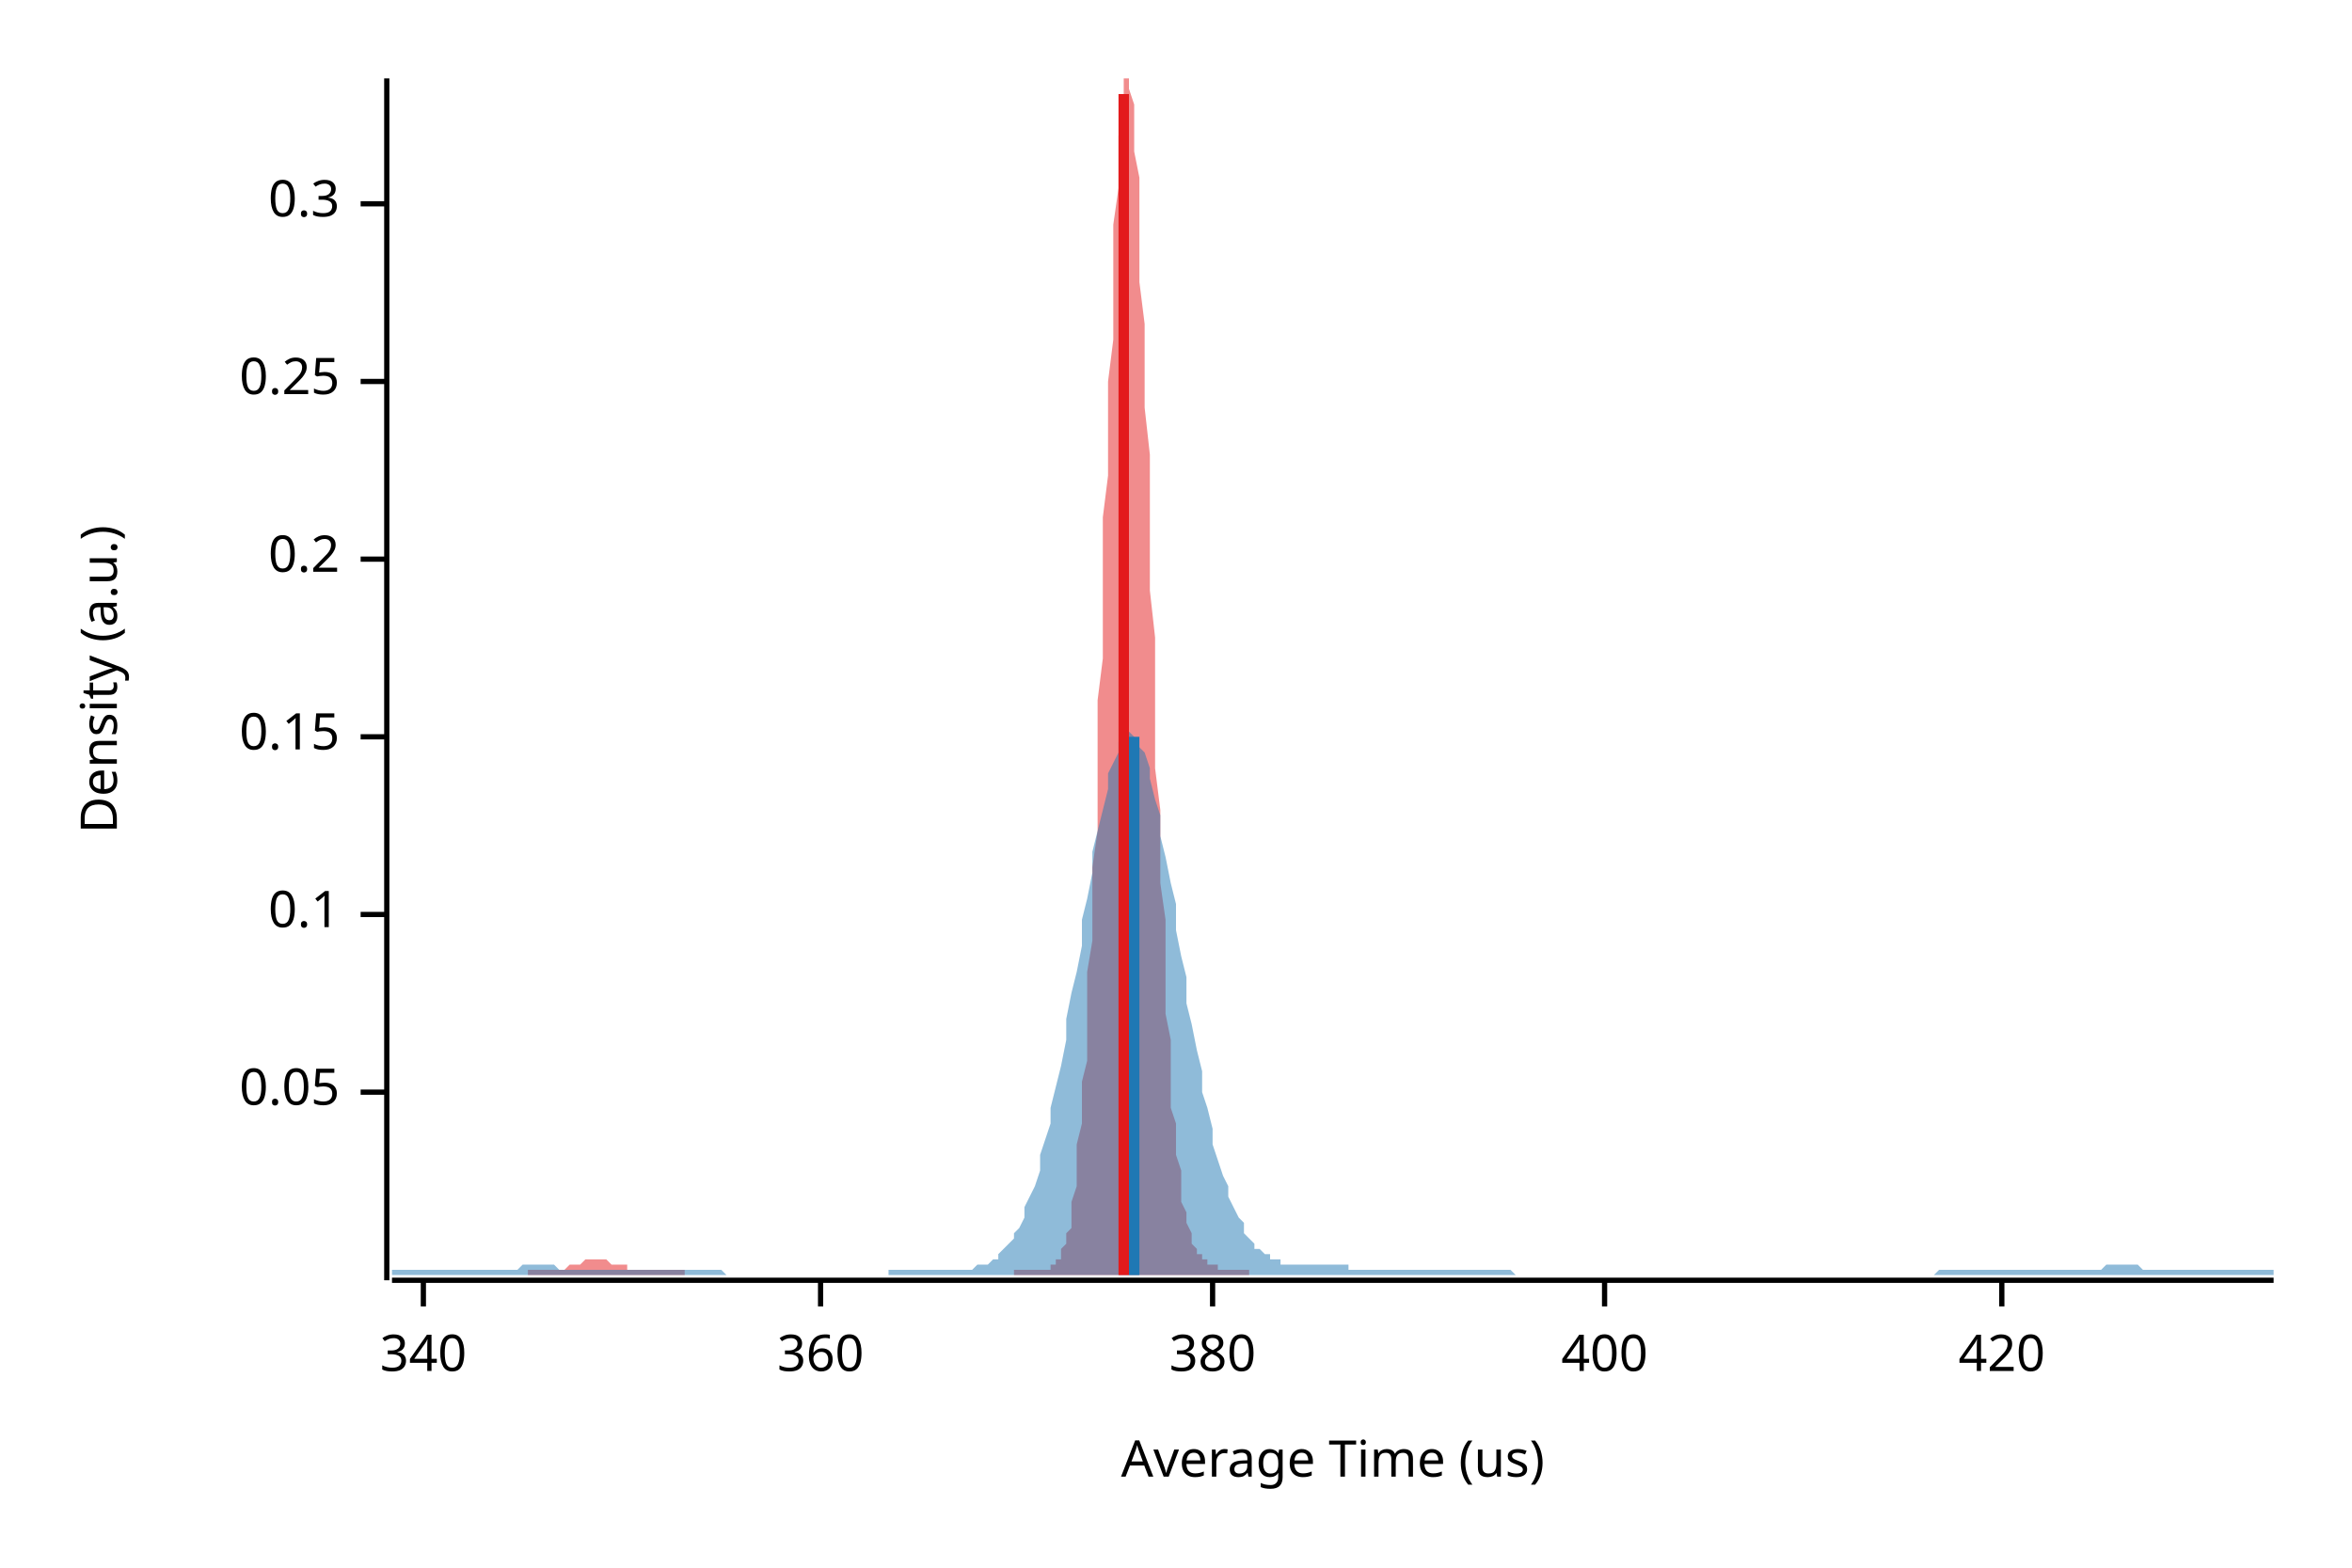
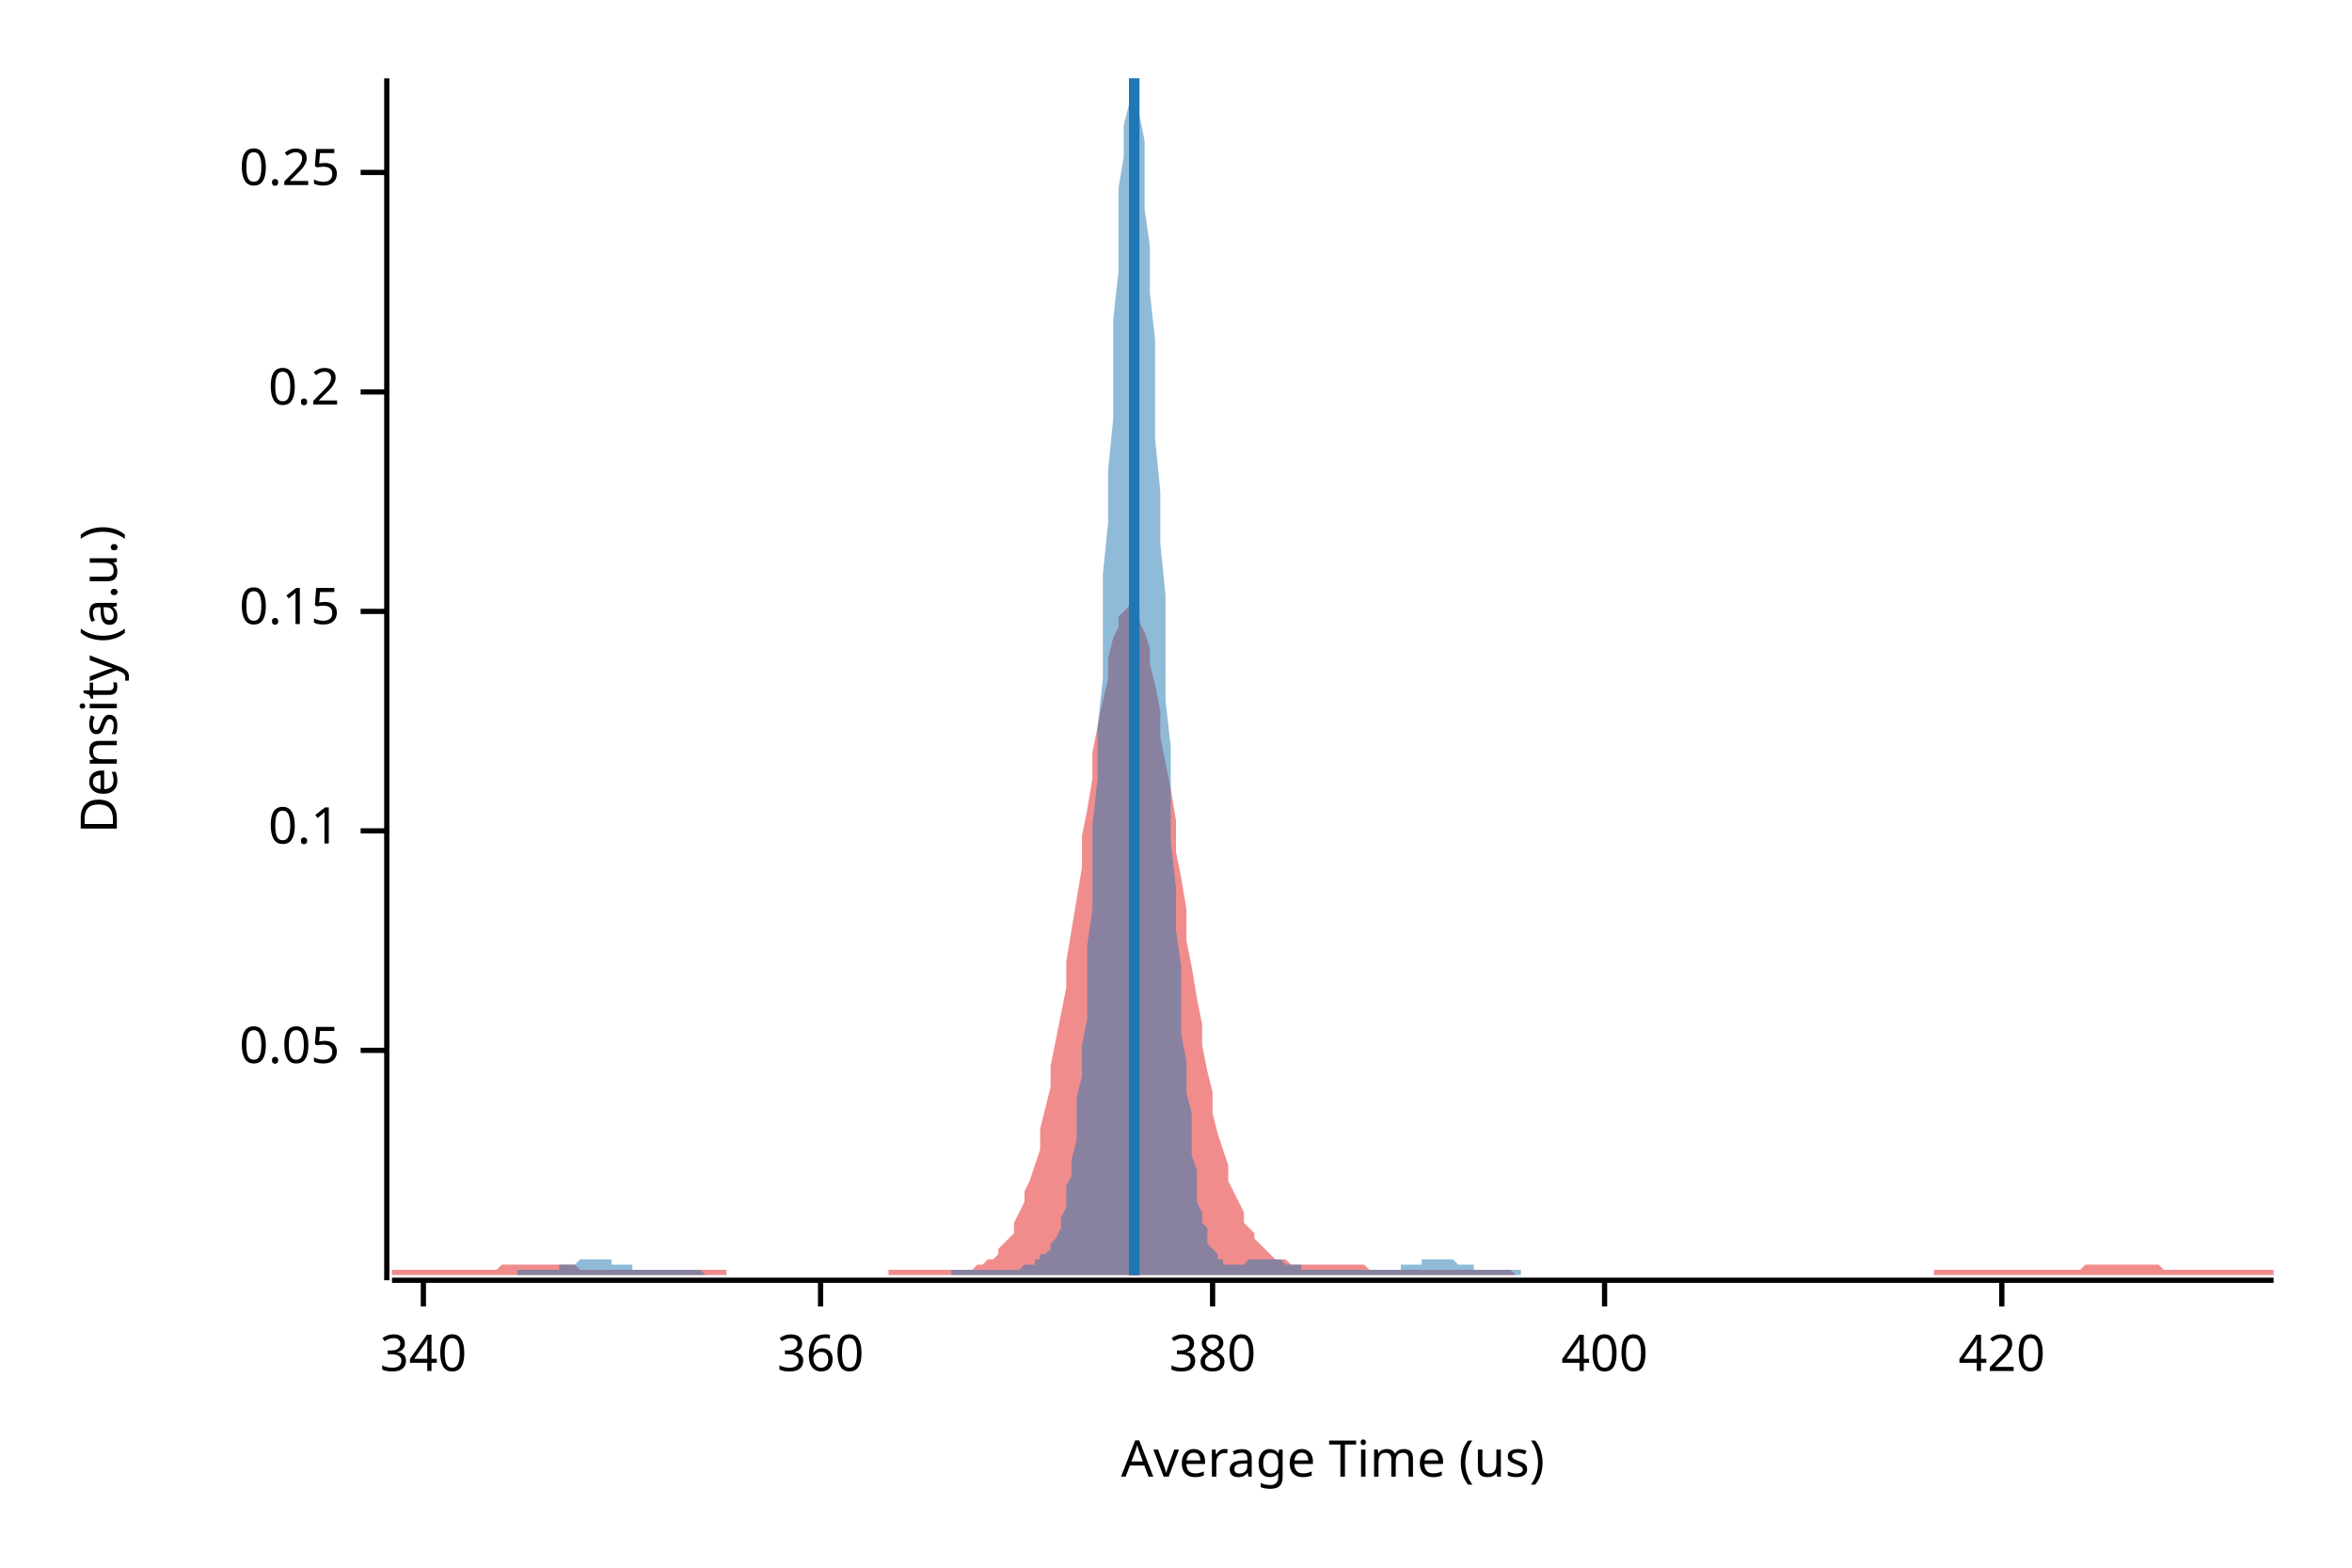
<svg xmlns="http://www.w3.org/2000/svg" width="450" height="300" viewBox="0 0 450 300">
  <text x="15" y="130" dy="0.76em" text-anchor="middle" font-family="sans-serif" font-size="9.677" opacity="1" fill="#000000" transform="rotate(270, 15, 130)">
Density (a.u.)
</text>
  <text x="255" y="285" dy="-0.5ex" text-anchor="middle" font-family="sans-serif" font-size="9.677" opacity="1" fill="#000000">
Average Time (us)
</text>
  <polyline fill="none" opacity="1" stroke="#000000" stroke-width="1" points="74,15 74,245 " />
-   <text x="65" y="209" dy="0.5ex" text-anchor="end" font-family="sans-serif" font-size="9.677" opacity="1" fill="#000000">
+   <text x="65" y="201" dy="0.5ex" text-anchor="end" font-family="sans-serif" font-size="9.677" opacity="1" fill="#000000">
0.05
</text>
-   <polyline fill="none" opacity="1" stroke="#000000" stroke-width="1" points="69,209 74,209 " />
-   <text x="65" y="175" dy="0.5ex" text-anchor="end" font-family="sans-serif" font-size="9.677" opacity="1" fill="#000000">
+   <polyline fill="none" opacity="1" stroke="#000000" stroke-width="1" points="69,201 74,201 " />
+   <text x="65" y="159" dy="0.5ex" text-anchor="end" font-family="sans-serif" font-size="9.677" opacity="1" fill="#000000">
0.1
</text>
-   <polyline fill="none" opacity="1" stroke="#000000" stroke-width="1" points="69,175 74,175 " />
-   <text x="65" y="141" dy="0.5ex" text-anchor="end" font-family="sans-serif" font-size="9.677" opacity="1" fill="#000000">
+   <polyline fill="none" opacity="1" stroke="#000000" stroke-width="1" points="69,159 74,159 " />
+   <text x="65" y="117" dy="0.5ex" text-anchor="end" font-family="sans-serif" font-size="9.677" opacity="1" fill="#000000">
0.15
</text>
-   <polyline fill="none" opacity="1" stroke="#000000" stroke-width="1" points="69,141 74,141 " />
-   <text x="65" y="107" dy="0.5ex" text-anchor="end" font-family="sans-serif" font-size="9.677" opacity="1" fill="#000000">
+   <polyline fill="none" opacity="1" stroke="#000000" stroke-width="1" points="69,117 74,117 " />
+   <text x="65" y="75" dy="0.5ex" text-anchor="end" font-family="sans-serif" font-size="9.677" opacity="1" fill="#000000">
0.2
</text>
-   <polyline fill="none" opacity="1" stroke="#000000" stroke-width="1" points="69,107 74,107 " />
-   <text x="65" y="73" dy="0.5ex" text-anchor="end" font-family="sans-serif" font-size="9.677" opacity="1" fill="#000000">
+   <polyline fill="none" opacity="1" stroke="#000000" stroke-width="1" points="69,75 74,75 " />
+   <text x="65" y="33" dy="0.5ex" text-anchor="end" font-family="sans-serif" font-size="9.677" opacity="1" fill="#000000">
0.25
</text>
-   <polyline fill="none" opacity="1" stroke="#000000" stroke-width="1" points="69,73 74,73 " />
-   <text x="65" y="39" dy="0.5ex" text-anchor="end" font-family="sans-serif" font-size="9.677" opacity="1" fill="#000000">
- 0.3
- </text>
-   <polyline fill="none" opacity="1" stroke="#000000" stroke-width="1" points="69,39 74,39 " />
+   <polyline fill="none" opacity="1" stroke="#000000" stroke-width="1" points="69,33 74,33 " />
  <polyline fill="none" opacity="1" stroke="#000000" stroke-width="1" points="75,245 435,245 " />
  <text x="81" y="255" dy="0.76em" text-anchor="middle" font-family="sans-serif" font-size="9.677" opacity="1" fill="#000000">
340
</text>
  <polyline fill="none" opacity="1" stroke="#000000" stroke-width="1" points="81,245 81,250 " />
  <text x="157" y="255" dy="0.76em" text-anchor="middle" font-family="sans-serif" font-size="9.677" opacity="1" fill="#000000">
360
</text>
  <polyline fill="none" opacity="1" stroke="#000000" stroke-width="1" points="157,245 157,250 " />
  <text x="232" y="255" dy="0.76em" text-anchor="middle" font-family="sans-serif" font-size="9.677" opacity="1" fill="#000000">
380
</text>
  <polyline fill="none" opacity="1" stroke="#000000" stroke-width="1" points="232,245 232,250 " />
  <text x="307" y="255" dy="0.76em" text-anchor="middle" font-family="sans-serif" font-size="9.677" opacity="1" fill="#000000">
400
</text>
  <polyline fill="none" opacity="1" stroke="#000000" stroke-width="1" points="307,245 307,250 " />
  <text x="383" y="255" dy="0.76em" text-anchor="middle" font-family="sans-serif" font-size="9.677" opacity="1" fill="#000000">
420
</text>
  <polyline fill="none" opacity="1" stroke="#000000" stroke-width="1" points="383,245 383,250 " />
-   <polygon opacity="0.5" fill="#E31A1C" points="101,243 101,243 102,243 102,243 102,243 103,243 103,243 103,243 103,243 104,243 104,243 104,243 104,243 105,243 105,243 105,243 106,243 106,243 106,243 106,243 107,243 107,243 107,243 108,243 108,243 108,243 108,243 109,242 109,242 109,242 109,242 110,242 110,242 110,242 111,242 111,242 111,242 111,242 112,241 112,241 112,241 112,241 113,241 113,241 113,241 114,241 114,241 114,241 114,241 115,241 115,241 115,241 116,241 116,241 116,241 116,241 117,242 117,242 117,242 117,242 118,242 118,242 118,242 119,242 119,242 119,242 119,242 120,242 120,243 120,243 121,243 121,243 121,243 121,243 122,243 122,243 122,243 122,243 123,243 123,243 123,243 124,243 124,243 124,243 124,243 125,243 125,243 125,243 126,243 126,243 126,243 126,243 127,243 127,243 127,243 127,243 128,243 128,243 128,243 129,243 129,243 129,243 129,243 130,243 130,243 130,243 131,243 131,243 131,243 131,244 132,244 132,244 132,244 132,244 133,244 133,244 133,244 134,244 134,244 134,244 134,244 135,244 135,244 135,244 136,244 136,244 136,244 136,244 137,244 137,244 137,244 137,244 138,244 138,244 138,244 139,244 139,244 139,244 139,244 140,244 140,244 140,244 140,244 141,244 141,244 141,244 142,244 142,244 142,244 142,244 143,244 143,244 143,244 144,244 144,244 144,244 144,244 145,244 145,244 145,244 145,244 146,244 146,244 146,244 147,244 147,244 147,244 147,244 148,244 148,244 148,244 149,244 149,244 149,244 149,244 150,244 150,244 150,244 150,244 151,244 151,244 151,244 152,244 152,244 152,244 152,244 153,244 153,244 153,244 154,244 154,244 154,244 154,244 155,244 155,244 155,244 155,244 156,244 156,244 156,244 157,244 157,244 157,244 157,244 158,244 158,244 158,244 159,244 159,244 159,244 159,244 160,244 160,244 160,244 160,244 161,244 161,244 161,244 162,244 162,244 162,244 162,244 163,244 163,244 163,244 164,244 164,244 164,244 164,244 165,244 165,244 165,244 165,244 166,244 166,244 166,244 167,244 167,244 167,244 167,244 168,244 168,244 168,244 168,244 169,244 169,244 169,244 170,244 170,244 170,244 170,244 171,244 171,244 171,244 172,244 172,244 172,244 172,244 173,244 173,244 173,244 173,244 174,244 174,244 174,244 175,244 175,244 175,244 175,244 176,244 176,244 176,244 177,244 177,244 177,244 177,244 178,244 178,244 178,244 178,244 179,244 179,244 179,244 180,244 180,244 180,244 180,244 181,244 181,244 181,244 182,244 182,244 182,244 182,244 183,244 183,244 183,244 183,244 184,244 184,244 184,244 185,244 185,244 185,244 185,244 186,244 186,244 186,244 187,244 187,244 187,244 187,244 188,244 188,244 188,244 188,244 189,244 189,244 189,244 190,244 190,244 190,244 190,244 191,244 191,244 191,244 192,244 192,244 192,244 192,244 193,244 193,244 193,244 193,244 194,244 194,243 194,243 195,243 195,243 195,243 195,243 196,243 196,243 196,243 196,243 197,243 197,243 197,243 198,243 198,243 198,243 198,243 199,243 199,243 199,243 200,243 200,243 200,243 200,243 201,243 201,243 201,243 201,242 202,242 202,242 202,241 203,241 203,240 203,240 203,239 204,238 204,237 204,236 205,235 205,233 205,232 205,230 206,227 206,225 206,222 206,219 207,215 207,211 207,207 208,203 208,198 208,192 208,186 209,180 209,173 209,166 210,159 210,151 210,143 210,134 211,126 211,117 211,108 211,99 212,91 212,82 212,73 213,65 213,57 213,50 213,43 214,36 214,31 214,26 215,22 215,18 215,16 215,15 216,15 216,15 216,15 216,17 217,20 217,24 217,29 218,34 218,40 218,47 218,54 219,62 219,70 219,78 220,87 220,95 220,104 220,113 221,122 221,130 221,139 221,147 222,155 222,162 222,169 223,176 223,182 223,188 223,194 224,199 224,203 224,208 224,212 225,215 225,219 225,221 226,224 226,226 226,228 226,230 227,232 227,233 227,234 228,236 228,236 228,237 228,238 229,239 229,239 229,240 229,240 230,240 230,241 230,241 231,241 231,242 231,242 231,242 232,242 232,242 232,242 233,242 233,243 233,243 233,243 234,243 234,243 234,243 234,243 235,243 235,243 235,243 236,243 236,243 236,243 236,243 237,243 237,243 237,243 238,243 238,243 238,243 238,243 239,243 239,243 239,243 239,243 239,244 101,244 " />
-   <polygon opacity="0.5" fill="#1F78B4" points="75,243 75,243 76,243 77,243 77,243 78,243 79,243 80,243 80,243 81,243 82,243 82,243 83,243 84,243 85,243 85,243 86,243 87,243 87,243 88,243 89,243 90,243 90,243 91,243 92,243 93,243 93,243 94,243 95,243 95,243 96,243 97,243 98,243 98,243 99,243 100,242 100,242 101,242 102,242 103,242 103,242 104,242 105,242 106,242 106,242 107,243 108,243 108,243 109,243 110,243 111,243 111,243 112,243 113,243 113,243 114,243 115,243 116,243 116,243 117,243 118,243 119,243 119,243 120,243 121,243 121,243 122,243 123,243 124,243 124,243 125,243 126,243 126,243 127,243 128,243 129,243 129,243 130,243 131,243 131,243 132,243 133,243 134,243 134,243 135,243 136,243 137,243 137,243 138,243 139,244 139,244 140,244 141,244 142,244 142,244 143,244 144,244 144,244 145,244 146,244 147,244 147,244 148,244 149,244 150,244 150,244 151,244 152,244 152,244 153,244 154,244 155,244 155,244 156,244 157,244 157,244 158,244 159,244 160,244 160,244 161,244 162,244 163,244 163,244 164,244 165,244 165,244 166,244 167,244 168,244 168,244 169,244 170,244 170,243 171,243 172,243 173,243 173,243 174,243 175,243 176,243 176,243 177,243 178,243 178,243 179,243 180,243 181,243 181,243 182,243 183,243 183,243 184,243 185,243 186,243 186,243 187,242 188,242 188,242 189,242 190,241 191,241 191,240 192,239 193,238 194,237 194,236 195,235 196,233 196,231 197,229 198,227 199,224 199,221 200,218 201,215 201,212 202,208 203,204 204,199 204,195 205,190 206,186 207,181 207,176 208,172 209,167 209,163 210,159 211,155 212,151 212,148 213,146 214,144 214,142 215,141 216,140 217,141 217,141 218,143 219,144 220,147 220,149 221,153 222,156 222,160 223,164 224,169 225,173 225,178 226,183 227,187 227,192 228,196 229,201 230,205 230,209 231,212 232,216 232,219 233,222 234,225 235,227 235,229 236,231 237,233 238,234 238,236 239,237 240,238 240,239 241,239 242,240 243,240 243,241 244,241 245,241 245,242 246,242 247,242 248,242 248,242 249,242 250,242 251,242 251,242 252,242 253,242 253,242 254,242 255,242 256,242 256,242 257,242 258,242 258,243 259,243 260,243 261,243 261,243 262,243 263,243 264,243 264,243 265,243 266,243 266,243 267,243 268,243 269,243 269,243 270,243 271,243 271,243 272,243 273,243 274,243 274,243 275,243 276,243 277,243 277,243 278,243 279,243 279,243 280,243 281,243 282,243 282,243 283,243 284,243 284,243 285,243 286,243 287,243 287,243 288,243 289,243 289,243 290,244 291,244 292,244 292,244 293,244 294,244 295,244 295,244 296,244 297,244 297,244 298,244 299,244 300,244 300,244 301,244 302,244 302,244 303,244 304,244 305,244 305,244 306,244 307,244 308,244 308,244 309,244 310,244 310,244 311,244 312,244 313,244 313,244 314,244 315,244 315,244 316,244 317,244 318,244 318,244 319,244 320,244 321,244 321,244 322,244 323,244 323,244 324,244 325,244 326,244 326,244 327,244 328,244 328,244 329,244 330,244 331,244 331,244 332,244 333,244 333,244 334,244 335,244 336,244 336,244 337,244 338,244 339,244 339,244 340,244 341,244 341,244 342,244 343,244 344,244 344,244 345,244 346,244 346,244 347,244 348,244 349,244 349,244 350,244 351,244 352,244 352,244 353,244 354,244 354,244 355,244 356,244 357,244 357,244 358,244 359,244 359,244 360,244 361,244 362,244 362,244 363,244 364,244 365,244 365,244 366,244 367,244 367,244 368,244 369,244 370,244 370,244 371,243 372,243 372,243 373,243 374,243 375,243 375,243 376,243 377,243 378,243 378,243 379,243 380,243 380,243 381,243 382,243 383,243 383,243 384,243 385,243 385,243 386,243 387,243 388,243 388,243 389,243 390,243 390,243 391,243 392,243 393,243 393,243 394,243 395,243 396,243 396,243 397,243 398,243 398,243 399,243 400,243 401,243 401,243 402,243 403,242 403,242 404,242 405,242 406,242 406,242 407,242 408,242 409,242 409,242 410,243 411,243 411,243 412,243 413,243 414,243 414,243 415,243 416,243 416,243 417,243 418,243 419,243 419,243 420,243 421,243 422,243 422,243 423,243 424,243 424,243 425,243 426,243 427,243 427,243 428,243 429,243 429,243 430,243 431,243 432,243 432,243 433,243 434,243 435,243 435,244 75,244 " />
-   <polyline fill="none" opacity="1" stroke="#E31A1C" stroke-width="2" points="215,244 215,18 " />
-   <polyline fill="none" opacity="1" stroke="#1F78B4" stroke-width="2" points="217,244 217,141 " />
+   <polygon opacity="0.5" fill="#E31A1C" points="75,243 75,243 76,243 77,243 77,243 78,243 79,243 80,243 80,243 81,243 82,243 82,243 83,243 84,243 85,243 85,243 86,243 87,243 87,243 88,243 89,243 90,243 90,243 91,243 92,243 93,243 93,243 94,243 95,243 95,243 96,242 97,242 98,242 98,242 99,242 100,242 100,242 101,242 102,242 103,242 103,242 104,242 105,242 106,242 106,242 107,242 108,242 108,242 109,242 110,242 111,243 111,243 112,243 113,243 113,243 114,243 115,243 116,243 116,243 117,243 118,243 119,243 119,243 120,243 121,243 121,243 122,243 123,243 124,243 124,243 125,243 126,243 126,243 127,243 128,243 129,243 129,243 130,243 131,243 131,243 132,243 133,243 134,243 134,243 135,243 136,243 137,243 137,243 138,243 139,243 139,244 140,244 141,244 142,244 142,244 143,244 144,244 144,244 145,244 146,244 147,244 147,244 148,244 149,244 150,244 150,244 151,244 152,244 152,244 153,244 154,244 155,244 155,244 156,244 157,244 157,244 158,244 159,244 160,244 160,244 161,244 162,244 163,244 163,244 164,244 165,244 165,244 166,244 167,244 168,244 168,244 169,244 170,244 170,243 171,243 172,243 173,243 173,243 174,243 175,243 176,243 176,243 177,243 178,243 178,243 179,243 180,243 181,243 181,243 182,243 183,243 183,243 184,243 185,243 186,243 186,243 187,242 188,242 188,242 189,241 190,241 191,240 191,239 192,238 193,237 194,236 194,234 195,232 196,230 196,228 197,226 198,223 199,220 199,216 200,212 201,208 201,204 202,199 203,194 204,189 204,184 205,178 206,172 207,166 207,160 208,155 209,149 209,144 210,139 211,134 212,130 212,126 213,122 214,120 214,118 215,117 216,116 217,116 217,117 218,119 219,121 220,124 220,127 221,131 222,136 222,141 223,146 224,151 225,157 225,163 226,168 227,174 227,180 228,185 229,191 230,196 230,200 231,205 232,209 232,213 233,217 234,220 235,223 235,226 236,228 237,230 238,232 238,234 239,235 240,236 240,237 241,238 242,239 243,240 243,240 244,241 245,241 245,241 246,241 247,242 248,242 248,242 249,242 250,242 251,242 251,242 252,242 253,242 253,242 254,242 255,242 256,242 256,242 257,242 258,242 258,242 259,242 260,242 261,242 261,242 262,243 263,243 264,243 264,243 265,243 266,243 266,243 267,243 268,243 269,243 269,243 270,243 271,243 271,243 272,243 273,243 274,243 274,243 275,243 276,243 277,243 277,243 278,243 279,243 279,243 280,243 281,243 282,243 282,243 283,243 284,243 284,243 285,243 286,243 287,243 287,243 288,243 289,243 289,243 290,244 291,244 292,244 292,244 293,244 294,244 295,244 295,244 296,244 297,244 297,244 298,244 299,244 300,244 300,244 301,244 302,244 302,244 303,244 304,244 305,244 305,244 306,244 307,244 308,244 308,244 309,244 310,244 310,244 311,244 312,244 313,244 313,244 314,244 315,244 315,244 316,244 317,244 318,244 318,244 319,244 320,244 321,244 321,244 322,244 323,244 323,244 324,244 325,244 326,244 326,244 327,244 328,244 328,244 329,244 330,244 331,244 331,244 332,244 333,244 333,244 334,244 335,244 336,244 336,244 337,244 338,244 339,244 339,244 340,244 341,244 341,244 342,244 343,244 344,244 344,244 345,244 346,244 346,244 347,244 348,244 349,244 349,244 350,244 351,244 352,244 352,244 353,244 354,244 354,244 355,244 356,244 357,244 357,244 358,244 359,244 359,244 360,244 361,244 362,244 362,244 363,244 364,244 365,244 365,244 366,244 367,244 367,244 368,244 369,244 370,244 370,243 371,243 372,243 372,243 373,243 374,243 375,243 375,243 376,243 377,243 378,243 378,243 379,243 380,243 380,243 381,243 382,243 383,243 383,243 384,243 385,243 385,243 386,243 387,243 388,243 388,243 389,243 390,243 390,243 391,243 392,243 393,243 393,243 394,243 395,243 396,243 396,243 397,243 398,243 398,243 399,242 400,242 401,242 401,242 402,242 403,242 403,242 404,242 405,242 406,242 406,242 407,242 408,242 409,242 409,242 410,242 411,242 411,242 412,242 413,242 414,243 414,243 415,243 416,243 416,243 417,243 418,243 419,243 419,243 420,243 421,243 422,243 422,243 423,243 424,243 424,243 425,243 426,243 427,243 427,243 428,243 429,243 429,243 430,243 431,243 432,243 432,243 433,243 434,243 435,243 435,244 75,244 " />
+   <polygon opacity="0.5" fill="#1F78B4" points="99,243 99,243 99,243 100,243 100,243 100,243 101,243 101,243 102,243 102,243 102,243 103,243 103,243 104,243 104,243 104,243 105,243 105,243 105,243 106,243 106,243 107,243 107,243 107,242 108,242 108,242 109,242 109,242 109,242 110,242 110,242 110,242 111,241 111,241 112,241 112,241 112,241 113,241 113,241 114,241 114,241 114,241 115,241 115,241 115,241 116,241 116,241 117,241 117,241 117,242 118,242 118,242 119,242 119,242 119,242 120,242 120,242 120,242 121,242 121,243 122,243 122,243 122,243 123,243 123,243 124,243 124,243 124,243 125,243 125,243 126,243 126,243 126,243 127,243 127,243 127,243 128,243 128,243 129,243 129,243 129,243 130,243 130,243 131,243 131,243 131,243 132,243 132,243 132,243 133,243 133,243 134,243 134,243 134,243 135,244 135,244 136,244 136,244 136,244 137,244 137,244 137,244 138,244 138,244 139,244 139,244 139,244 140,244 140,244 141,244 141,244 141,244 142,244 142,244 142,244 143,244 143,244 144,244 144,244 144,244 145,244 145,244 146,244 146,244 146,244 147,244 147,244 147,244 148,244 148,244 149,244 149,244 149,244 150,244 150,244 151,244 151,244 151,244 152,244 152,244 152,244 153,244 153,244 154,244 154,244 154,244 155,244 155,244 156,244 156,244 156,244 157,244 157,244 157,244 158,244 158,244 159,244 159,244 159,244 160,244 160,244 161,244 161,244 161,244 162,244 162,244 162,244 163,244 163,244 164,244 164,244 164,244 165,244 165,244 166,244 166,244 166,244 167,244 167,244 167,244 168,244 168,244 169,244 169,244 169,244 170,244 170,244 171,244 171,244 171,244 172,244 172,244 172,244 173,244 173,244 174,244 174,244 174,244 175,244 175,244 176,244 176,244 176,244 177,244 177,244 177,244 178,244 178,244 179,244 179,244 179,244 180,244 180,244 181,244 181,244 181,244 182,244 182,243 182,243 183,243 183,243 184,243 184,243 184,243 185,243 185,243 186,243 186,243 186,243 187,243 187,243 188,243 188,243 188,243 189,243 189,243 189,243 190,243 190,243 191,243 191,243 191,243 192,243 192,243 193,243 193,243 193,243 194,243 194,243 194,243 195,243 195,243 196,242 196,242 196,242 197,242 197,242 198,242 198,241 198,241 199,241 199,241 199,240 200,240 200,240 201,239 201,239 201,238 202,237 202,237 203,235 203,234 203,233 204,231 204,229 204,227 205,225 205,222 206,218 206,215 206,210 207,206 207,200 208,195 208,188 208,181 209,174 209,166 209,158 210,149 210,139 211,130 211,120 211,110 212,100 212,90 213,80 213,70 213,61 214,52 214,44 214,36 215,30 215,24 216,20 216,17 216,15 217,15 217,15 218,15 218,18 218,22 219,27 219,33 219,40 220,47 220,56 221,65 221,74 221,84 222,94 222,104 223,114 223,124 223,134 224,143 224,153 224,161 225,170 225,178 226,185 226,192 226,198 227,203 227,209 228,213 228,217 228,221 229,224 229,227 229,230 230,232 230,234 231,235 231,237 231,238 232,239 232,239 233,240 233,241 233,241 234,241 234,242 234,242 235,242 235,242 236,242 236,242 236,242 237,242 237,242 238,242 238,242 238,242 239,241 239,241 239,241 240,241 240,241 241,241 241,241 241,241 242,241 242,241 243,241 243,241 243,241 244,241 244,241 244,241 245,241 245,241 246,242 246,242 246,242 247,242 247,242 248,242 248,242 248,242 249,242 249,243 250,243 250,243 250,243 251,243 251,243 251,243 252,243 252,243 253,243 253,243 253,243 254,243 254,243 255,243 255,243 255,243 256,243 256,243 256,243 257,243 257,243 258,243 258,243 258,243 259,243 259,243 260,243 260,243 260,243 261,243 261,243 261,243 262,243 262,243 263,243 263,243 263,243 264,243 264,243 265,243 265,243 265,243 266,243 266,243 266,243 267,243 267,243 268,243 268,243 268,242 269,242 269,242 270,242 270,242 270,242 271,242 271,242 271,242 272,242 272,241 273,241 273,241 273,241 274,241 274,241 275,241 275,241 275,241 276,241 276,241 276,241 277,241 277,241 278,241 278,241 278,241 279,242 279,242 280,242 280,242 280,242 281,242 281,242 281,242 282,242 282,243 283,243 283,243 283,243 284,243 284,243 285,243 285,243 285,243 286,243 286,243 286,243 287,243 287,243 288,243 288,243 288,243 289,243 289,243 290,243 290,243 290,243 291,243 291,244 99,244 " />
+   <polyline fill="none" opacity="1" stroke="#E31A1C" stroke-width="2" points="217,244 217,117 " />
+   <polyline fill="none" opacity="1" stroke="#1F78B4" stroke-width="2" points="217,244 217,15 " />
</svg>
